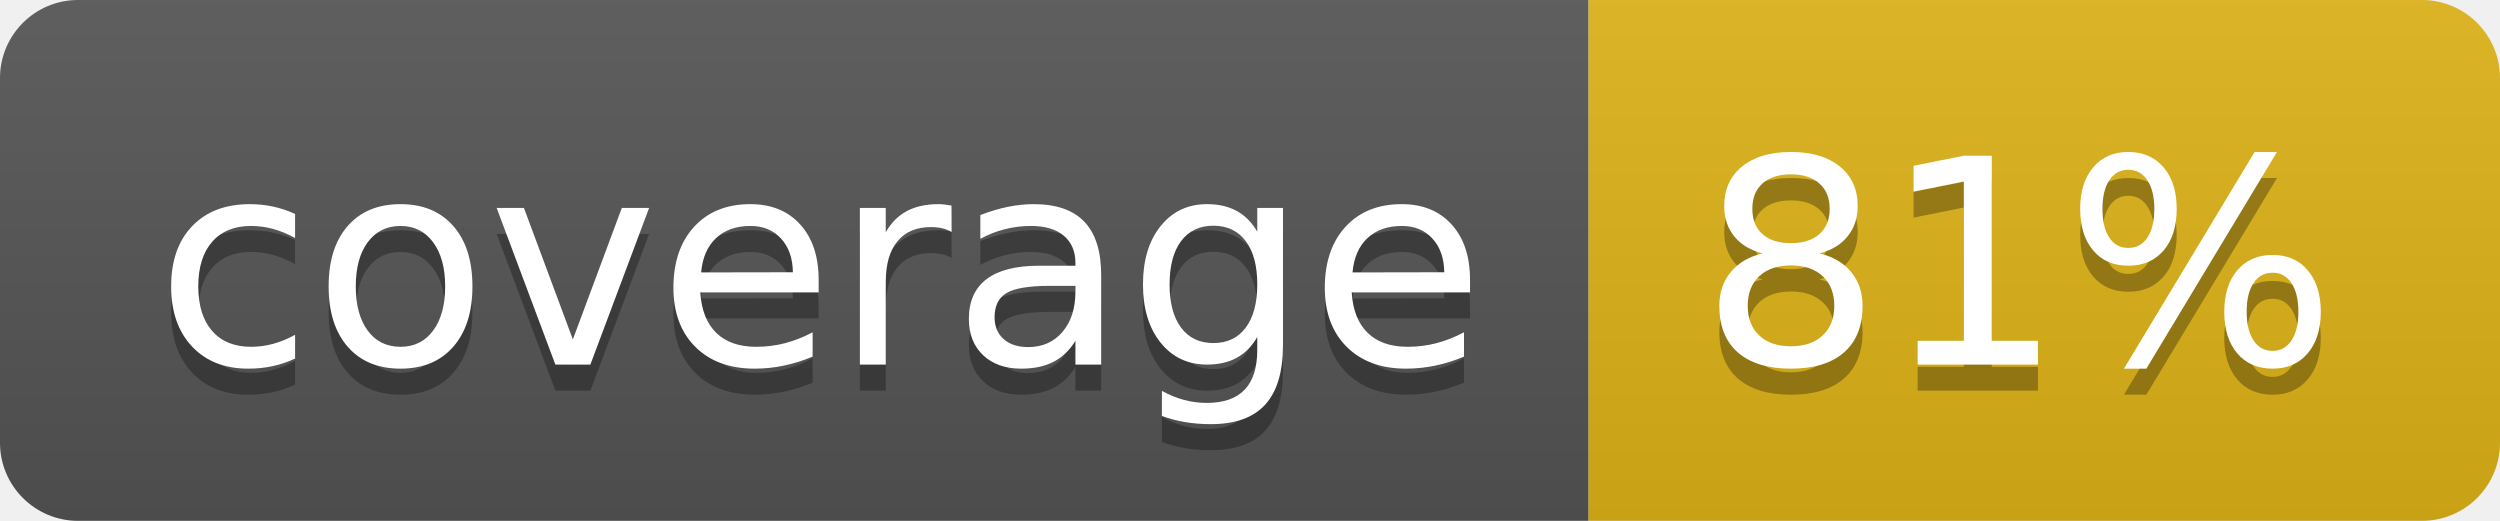
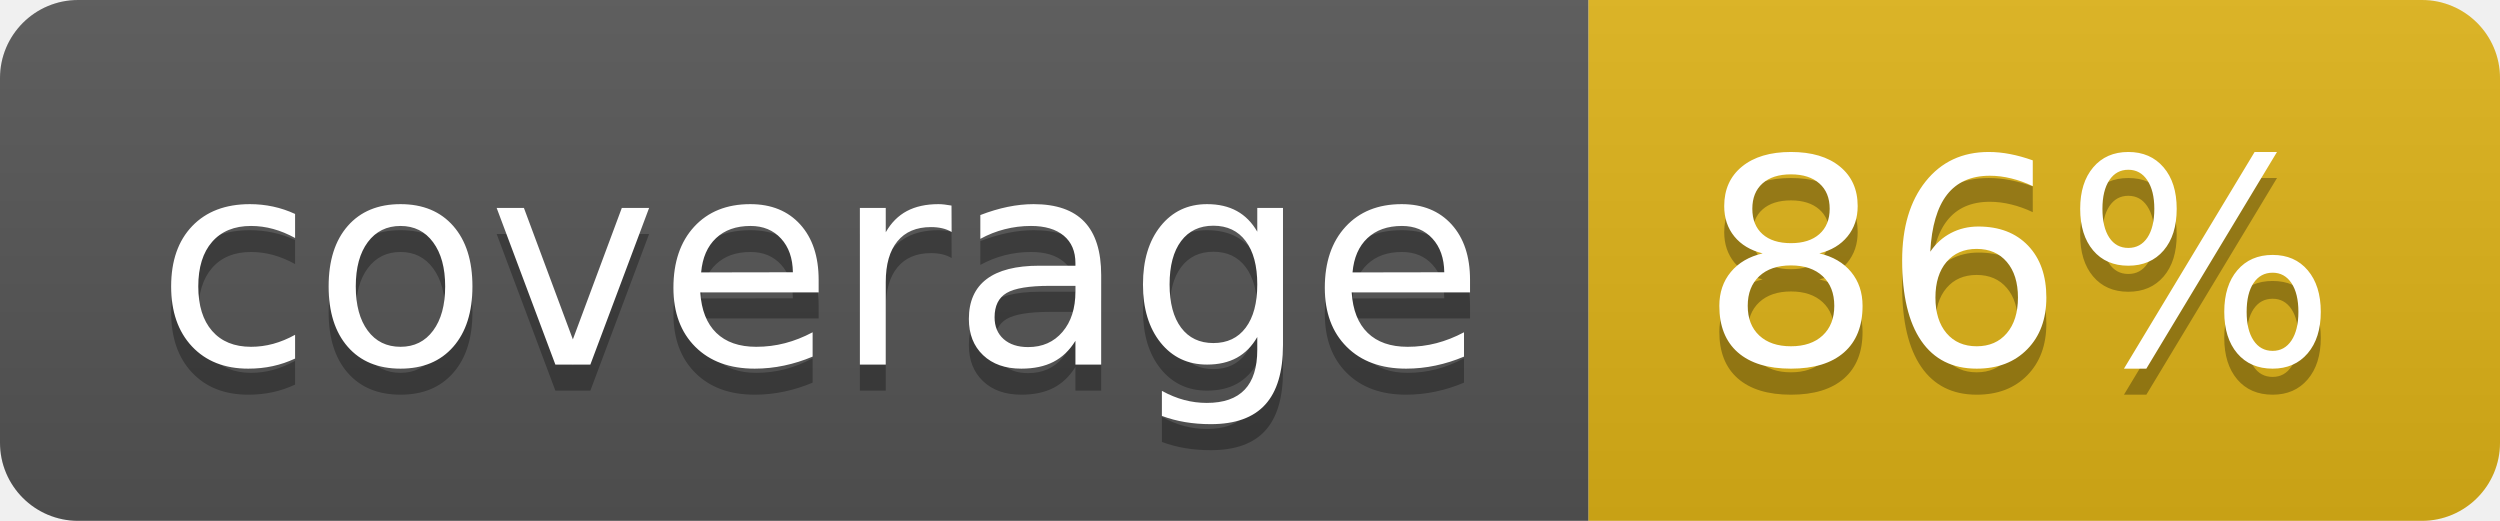
- <svg xmlns="http://www.w3.org/2000/svg" width="96" height="20" role="img" aria-label="coverage: 81%">
+ <svg xmlns="http://www.w3.org/2000/svg" width="96" height="20" role="img" aria-label="coverage: 86%">
  <linearGradient id="s" x2="0" y2="100%">
    <stop offset="0" stop-color="#bbb" stop-opacity=".1" />
    <stop offset="1" stop-opacity=".1" />
  </linearGradient>
  <clipPath id="r">
    <rect width="96" height="20" rx="3" fill="#fff" />
  </clipPath>
  <g clip-path="url(#r)">
    <rect width="61" height="20" fill="#555" />
    <rect x="61" width="35" height="20" fill="#dfb317" />
    <rect width="96" height="20" fill="url(#s)" />
  </g>
  <g fill="#fff" text-anchor="middle" font-family="Verdana,Geneva,DejaVu Sans,sans-serif" text-rendering="geometricPrecision" font-size="110">
    <text aria-hidden="true" x="315" y="150" fill="#010101" fill-opacity=".3" transform="scale(.1)" textLength="510">coverage</text>
    <text x="315" y="140" transform="scale(.1)" fill="#fff" textLength="510">coverage</text>
-     <text aria-hidden="true" x="775" y="150" fill="#010101" fill-opacity=".3" transform="scale(.1)" textLength="250">81%</text>
-     <text x="775" y="140" transform="scale(.1)" fill="#fff" textLength="250">81%</text>
+     <text aria-hidden="true" x="775" y="150" fill="#010101" fill-opacity=".3" transform="scale(.1)" textLength="250">86%</text>
+     <text x="775" y="140" transform="scale(.1)" fill="#fff" textLength="250">86%</text>
  </g>
</svg>
